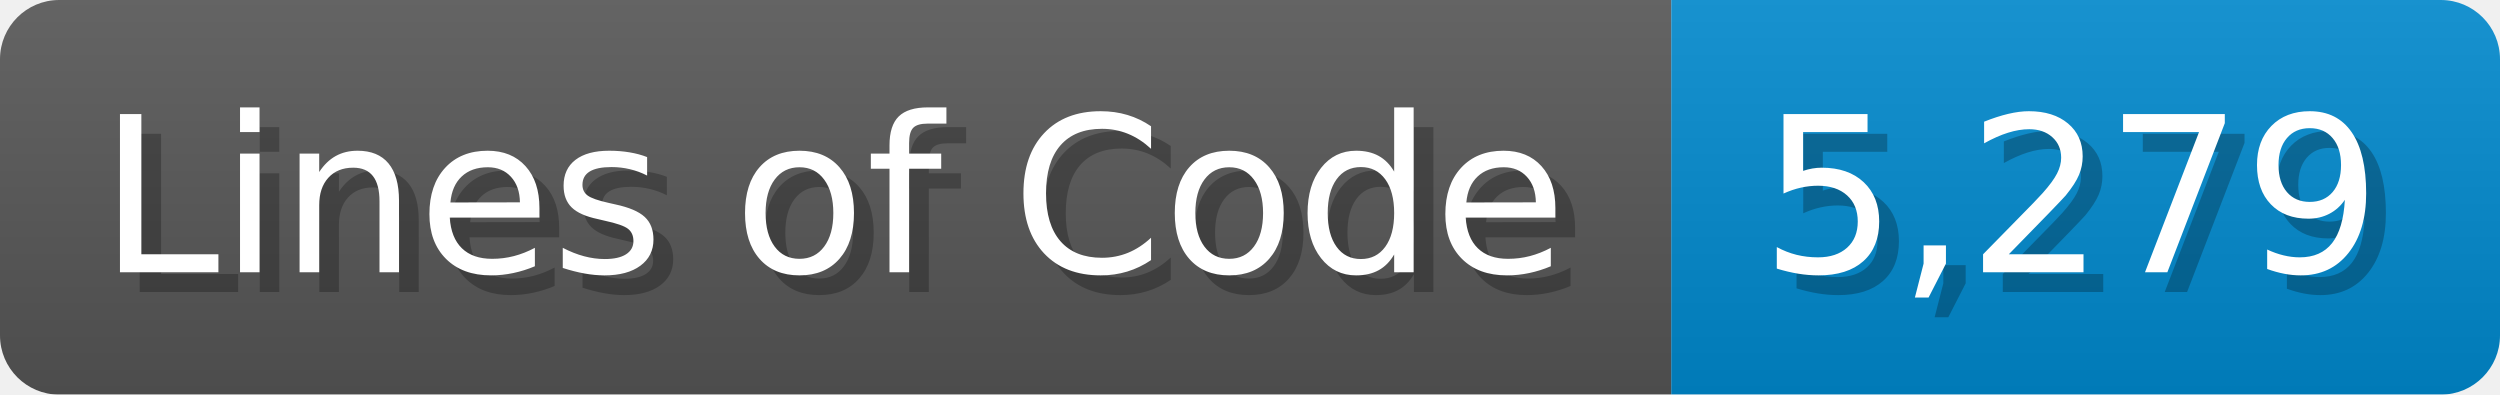
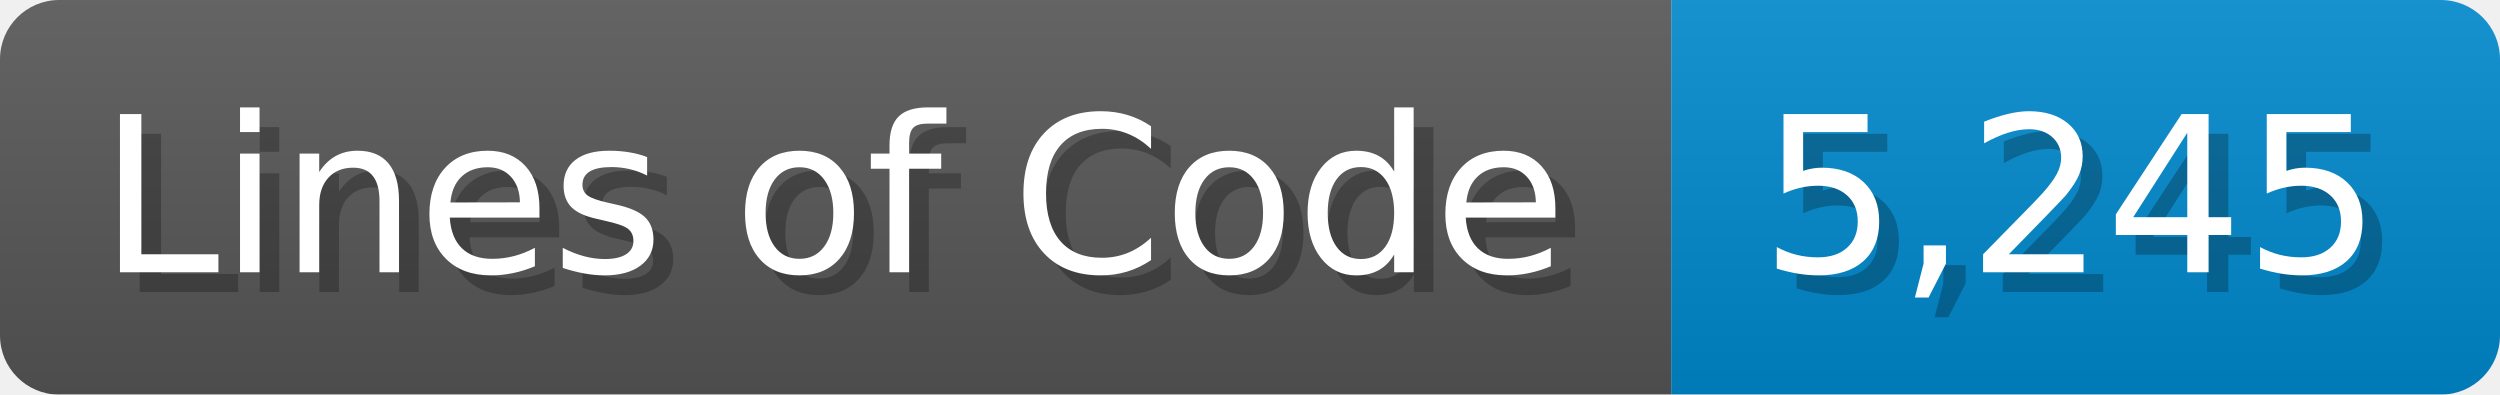
<svg xmlns="http://www.w3.org/2000/svg" width="126.7" height="20" viewBox="0 0 1267 200">
  <linearGradient id="a" x2="0" y2="100%">
    <stop offset="0" stop-opacity=".1" stop-color="#EEE" />
    <stop offset="1" stop-opacity=".1" />
  </linearGradient>
  <mask id="m">
    <rect width="1267" height="200" rx="30" fill="#FFF" />
  </mask>
  <g mask="url(#m)">
    <rect width="847" height="200" fill="#555" />
    <rect width="420" height="200" fill="#08C" x="847" />
    <rect width="1267" height="200" fill="url(#a)" />
  </g>
  <g fill="#fff" text-anchor="start" font-family="Verdana,DejaVu Sans,sans-serif" font-size="110">
    <text x="60" y="148" textLength="747" fill="#000" opacity="0.25">Lines of Code</text>
    <text x="50" y="138" textLength="747">Lines of Code</text>
-     <text x="902" y="148" textLength="320" fill="#000" opacity="0.25">5,279</text>
-     <text x="892" y="138" textLength="320">5,279</text>
+     <text x="902" y="148" textLength="320" fill="#000" opacity="0.25">5,245</text>
+     <text x="892" y="138" textLength="320">5,245</text>
  </g>
</svg>
